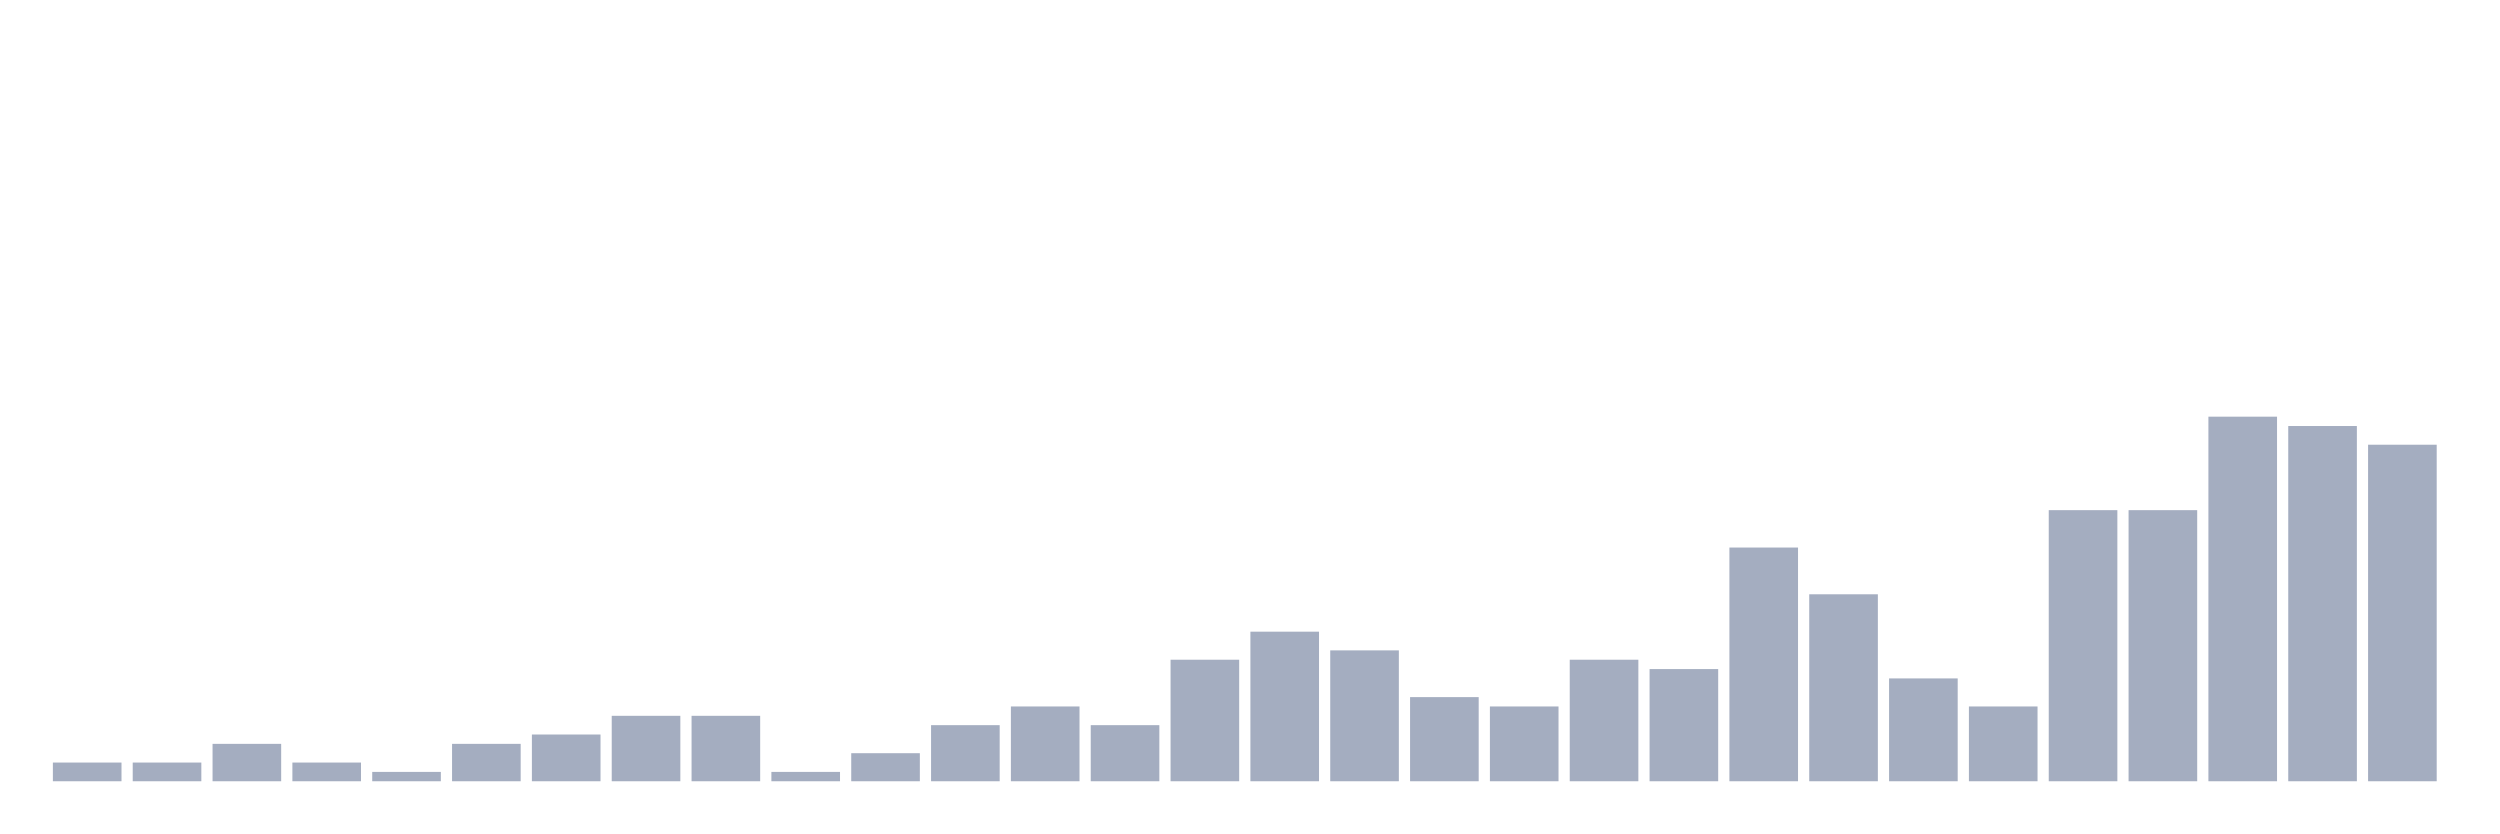
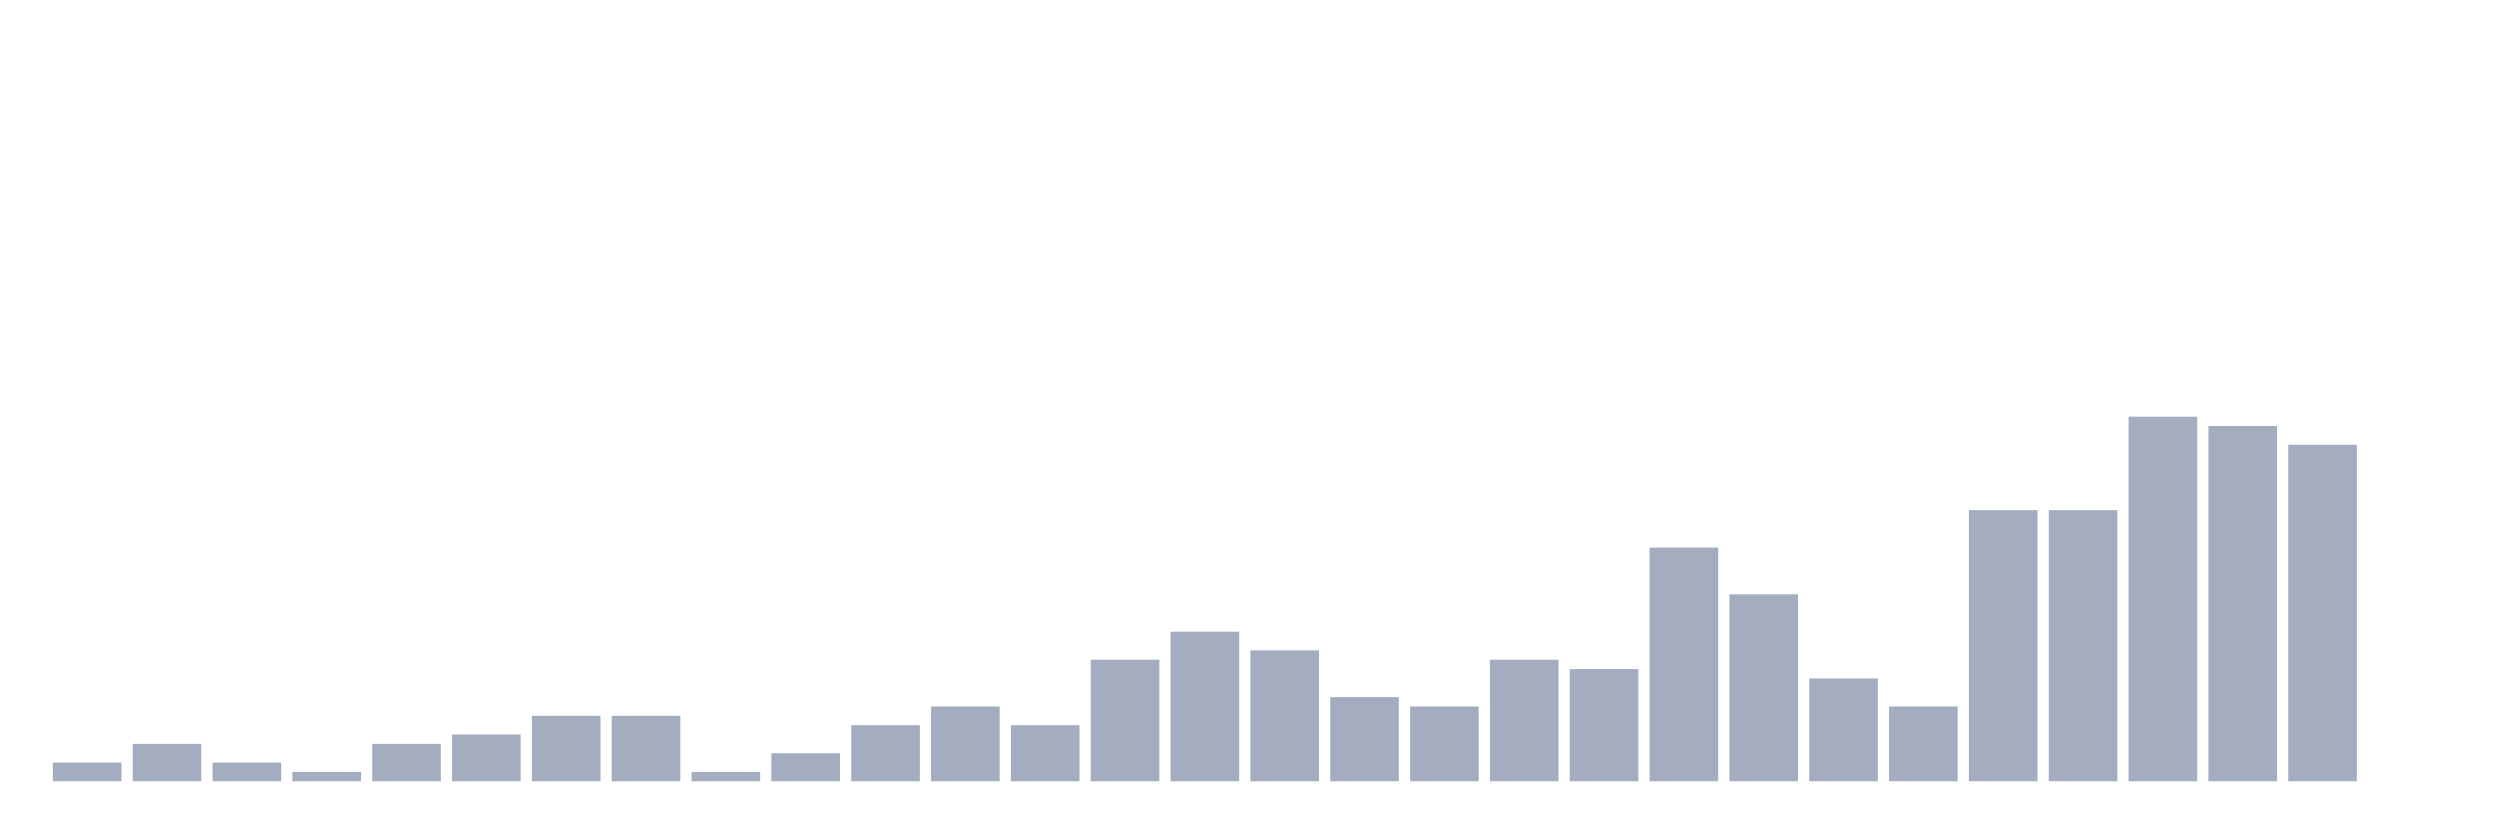
<svg xmlns="http://www.w3.org/2000/svg" viewBox="0 0 480 160">
  <g transform="translate(10,10)">
    <rect class="bar" x="0.153" width="13.175" y="136.41" height="3.59" fill="rgb(164,173,192)" />
-     <rect class="bar" x="15.482" width="13.175" y="136.41" height="3.59" fill="rgb(164,173,192)" />
-     <rect class="bar" x="30.81" width="13.175" y="132.821" height="7.179" fill="rgb(164,173,192)" />
-     <rect class="bar" x="46.138" width="13.175" y="136.41" height="3.59" fill="rgb(164,173,192)" />
-     <rect class="bar" x="61.466" width="13.175" y="138.205" height="1.795" fill="rgb(164,173,192)" />
-     <rect class="bar" x="76.794" width="13.175" y="132.821" height="7.179" fill="rgb(164,173,192)" />
-     <rect class="bar" x="92.123" width="13.175" y="131.026" height="8.974" fill="rgb(164,173,192)" />
+     <rect class="bar" x="15.482" width="13.175" y="132.821" height="7.179" fill="rgb(164,173,192)" />
+     <rect class="bar" x="30.81" width="13.175" y="136.41" height="3.59" fill="rgb(164,173,192)" />
+     <rect class="bar" x="46.138" width="13.175" y="138.205" height="1.795" fill="rgb(164,173,192)" />
+     <rect class="bar" x="61.466" width="13.175" y="132.821" height="7.179" fill="rgb(164,173,192)" />
+     <rect class="bar" x="76.794" width="13.175" y="131.026" height="8.974" fill="rgb(164,173,192)" />
+     <rect class="bar" x="92.123" width="13.175" y="127.436" height="12.564" fill="rgb(164,173,192)" />
    <rect class="bar" x="107.451" width="13.175" y="127.436" height="12.564" fill="rgb(164,173,192)" />
-     <rect class="bar" x="122.779" width="13.175" y="127.436" height="12.564" fill="rgb(164,173,192)" />
-     <rect class="bar" x="138.107" width="13.175" y="138.205" height="1.795" fill="rgb(164,173,192)" />
-     <rect class="bar" x="153.436" width="13.175" y="134.615" height="5.385" fill="rgb(164,173,192)" />
-     <rect class="bar" x="168.764" width="13.175" y="129.231" height="10.769" fill="rgb(164,173,192)" />
-     <rect class="bar" x="184.092" width="13.175" y="125.641" height="14.359" fill="rgb(164,173,192)" />
-     <rect class="bar" x="199.42" width="13.175" y="129.231" height="10.769" fill="rgb(164,173,192)" />
-     <rect class="bar" x="214.748" width="13.175" y="116.667" height="23.333" fill="rgb(164,173,192)" />
-     <rect class="bar" x="230.077" width="13.175" y="111.282" height="28.718" fill="rgb(164,173,192)" />
-     <rect class="bar" x="245.405" width="13.175" y="114.872" height="25.128" fill="rgb(164,173,192)" />
-     <rect class="bar" x="260.733" width="13.175" y="123.846" height="16.154" fill="rgb(164,173,192)" />
-     <rect class="bar" x="276.061" width="13.175" y="125.641" height="14.359" fill="rgb(164,173,192)" />
-     <rect class="bar" x="291.39" width="13.175" y="116.667" height="23.333" fill="rgb(164,173,192)" />
-     <rect class="bar" x="306.718" width="13.175" y="118.462" height="21.538" fill="rgb(164,173,192)" />
-     <rect class="bar" x="322.046" width="13.175" y="95.128" height="44.872" fill="rgb(164,173,192)" />
-     <rect class="bar" x="337.374" width="13.175" y="104.103" height="35.897" fill="rgb(164,173,192)" />
-     <rect class="bar" x="352.702" width="13.175" y="120.256" height="19.744" fill="rgb(164,173,192)" />
-     <rect class="bar" x="368.031" width="13.175" y="125.641" height="14.359" fill="rgb(164,173,192)" />
+     <rect class="bar" x="122.779" width="13.175" y="138.205" height="1.795" fill="rgb(164,173,192)" />
+     <rect class="bar" x="138.107" width="13.175" y="134.615" height="5.385" fill="rgb(164,173,192)" />
+     <rect class="bar" x="153.436" width="13.175" y="129.231" height="10.769" fill="rgb(164,173,192)" />
+     <rect class="bar" x="168.764" width="13.175" y="125.641" height="14.359" fill="rgb(164,173,192)" />
+     <rect class="bar" x="184.092" width="13.175" y="129.231" height="10.769" fill="rgb(164,173,192)" />
+     <rect class="bar" x="199.42" width="13.175" y="116.667" height="23.333" fill="rgb(164,173,192)" />
+     <rect class="bar" x="214.748" width="13.175" y="111.282" height="28.718" fill="rgb(164,173,192)" />
+     <rect class="bar" x="230.077" width="13.175" y="114.872" height="25.128" fill="rgb(164,173,192)" />
+     <rect class="bar" x="245.405" width="13.175" y="123.846" height="16.154" fill="rgb(164,173,192)" />
+     <rect class="bar" x="260.733" width="13.175" y="125.641" height="14.359" fill="rgb(164,173,192)" />
+     <rect class="bar" x="276.061" width="13.175" y="116.667" height="23.333" fill="rgb(164,173,192)" />
+     <rect class="bar" x="291.39" width="13.175" y="118.462" height="21.538" fill="rgb(164,173,192)" />
+     <rect class="bar" x="306.718" width="13.175" y="95.128" height="44.872" fill="rgb(164,173,192)" />
+     <rect class="bar" x="322.046" width="13.175" y="104.103" height="35.897" fill="rgb(164,173,192)" />
+     <rect class="bar" x="337.374" width="13.175" y="120.256" height="19.744" fill="rgb(164,173,192)" />
+     <rect class="bar" x="352.702" width="13.175" y="125.641" height="14.359" fill="rgb(164,173,192)" />
+     <rect class="bar" x="368.031" width="13.175" y="87.949" height="52.051" fill="rgb(164,173,192)" />
    <rect class="bar" x="383.359" width="13.175" y="87.949" height="52.051" fill="rgb(164,173,192)" />
-     <rect class="bar" x="398.687" width="13.175" y="87.949" height="52.051" fill="rgb(164,173,192)" />
-     <rect class="bar" x="414.015" width="13.175" y="70" height="70" fill="rgb(164,173,192)" />
-     <rect class="bar" x="429.344" width="13.175" y="71.795" height="68.205" fill="rgb(164,173,192)" />
-     <rect class="bar" x="444.672" width="13.175" y="75.385" height="64.615" fill="rgb(164,173,192)" />
+     <rect class="bar" x="398.687" width="13.175" y="70" height="70" fill="rgb(164,173,192)" />
+     <rect class="bar" x="414.015" width="13.175" y="71.795" height="68.205" fill="rgb(164,173,192)" />
+     <rect class="bar" x="429.344" width="13.175" y="75.385" height="64.615" fill="rgb(164,173,192)" />
+     <rect class="bar" x="444.672" width="13.175" y="140" height="0" fill="rgb(164,173,192)" />
  </g>
</svg>
